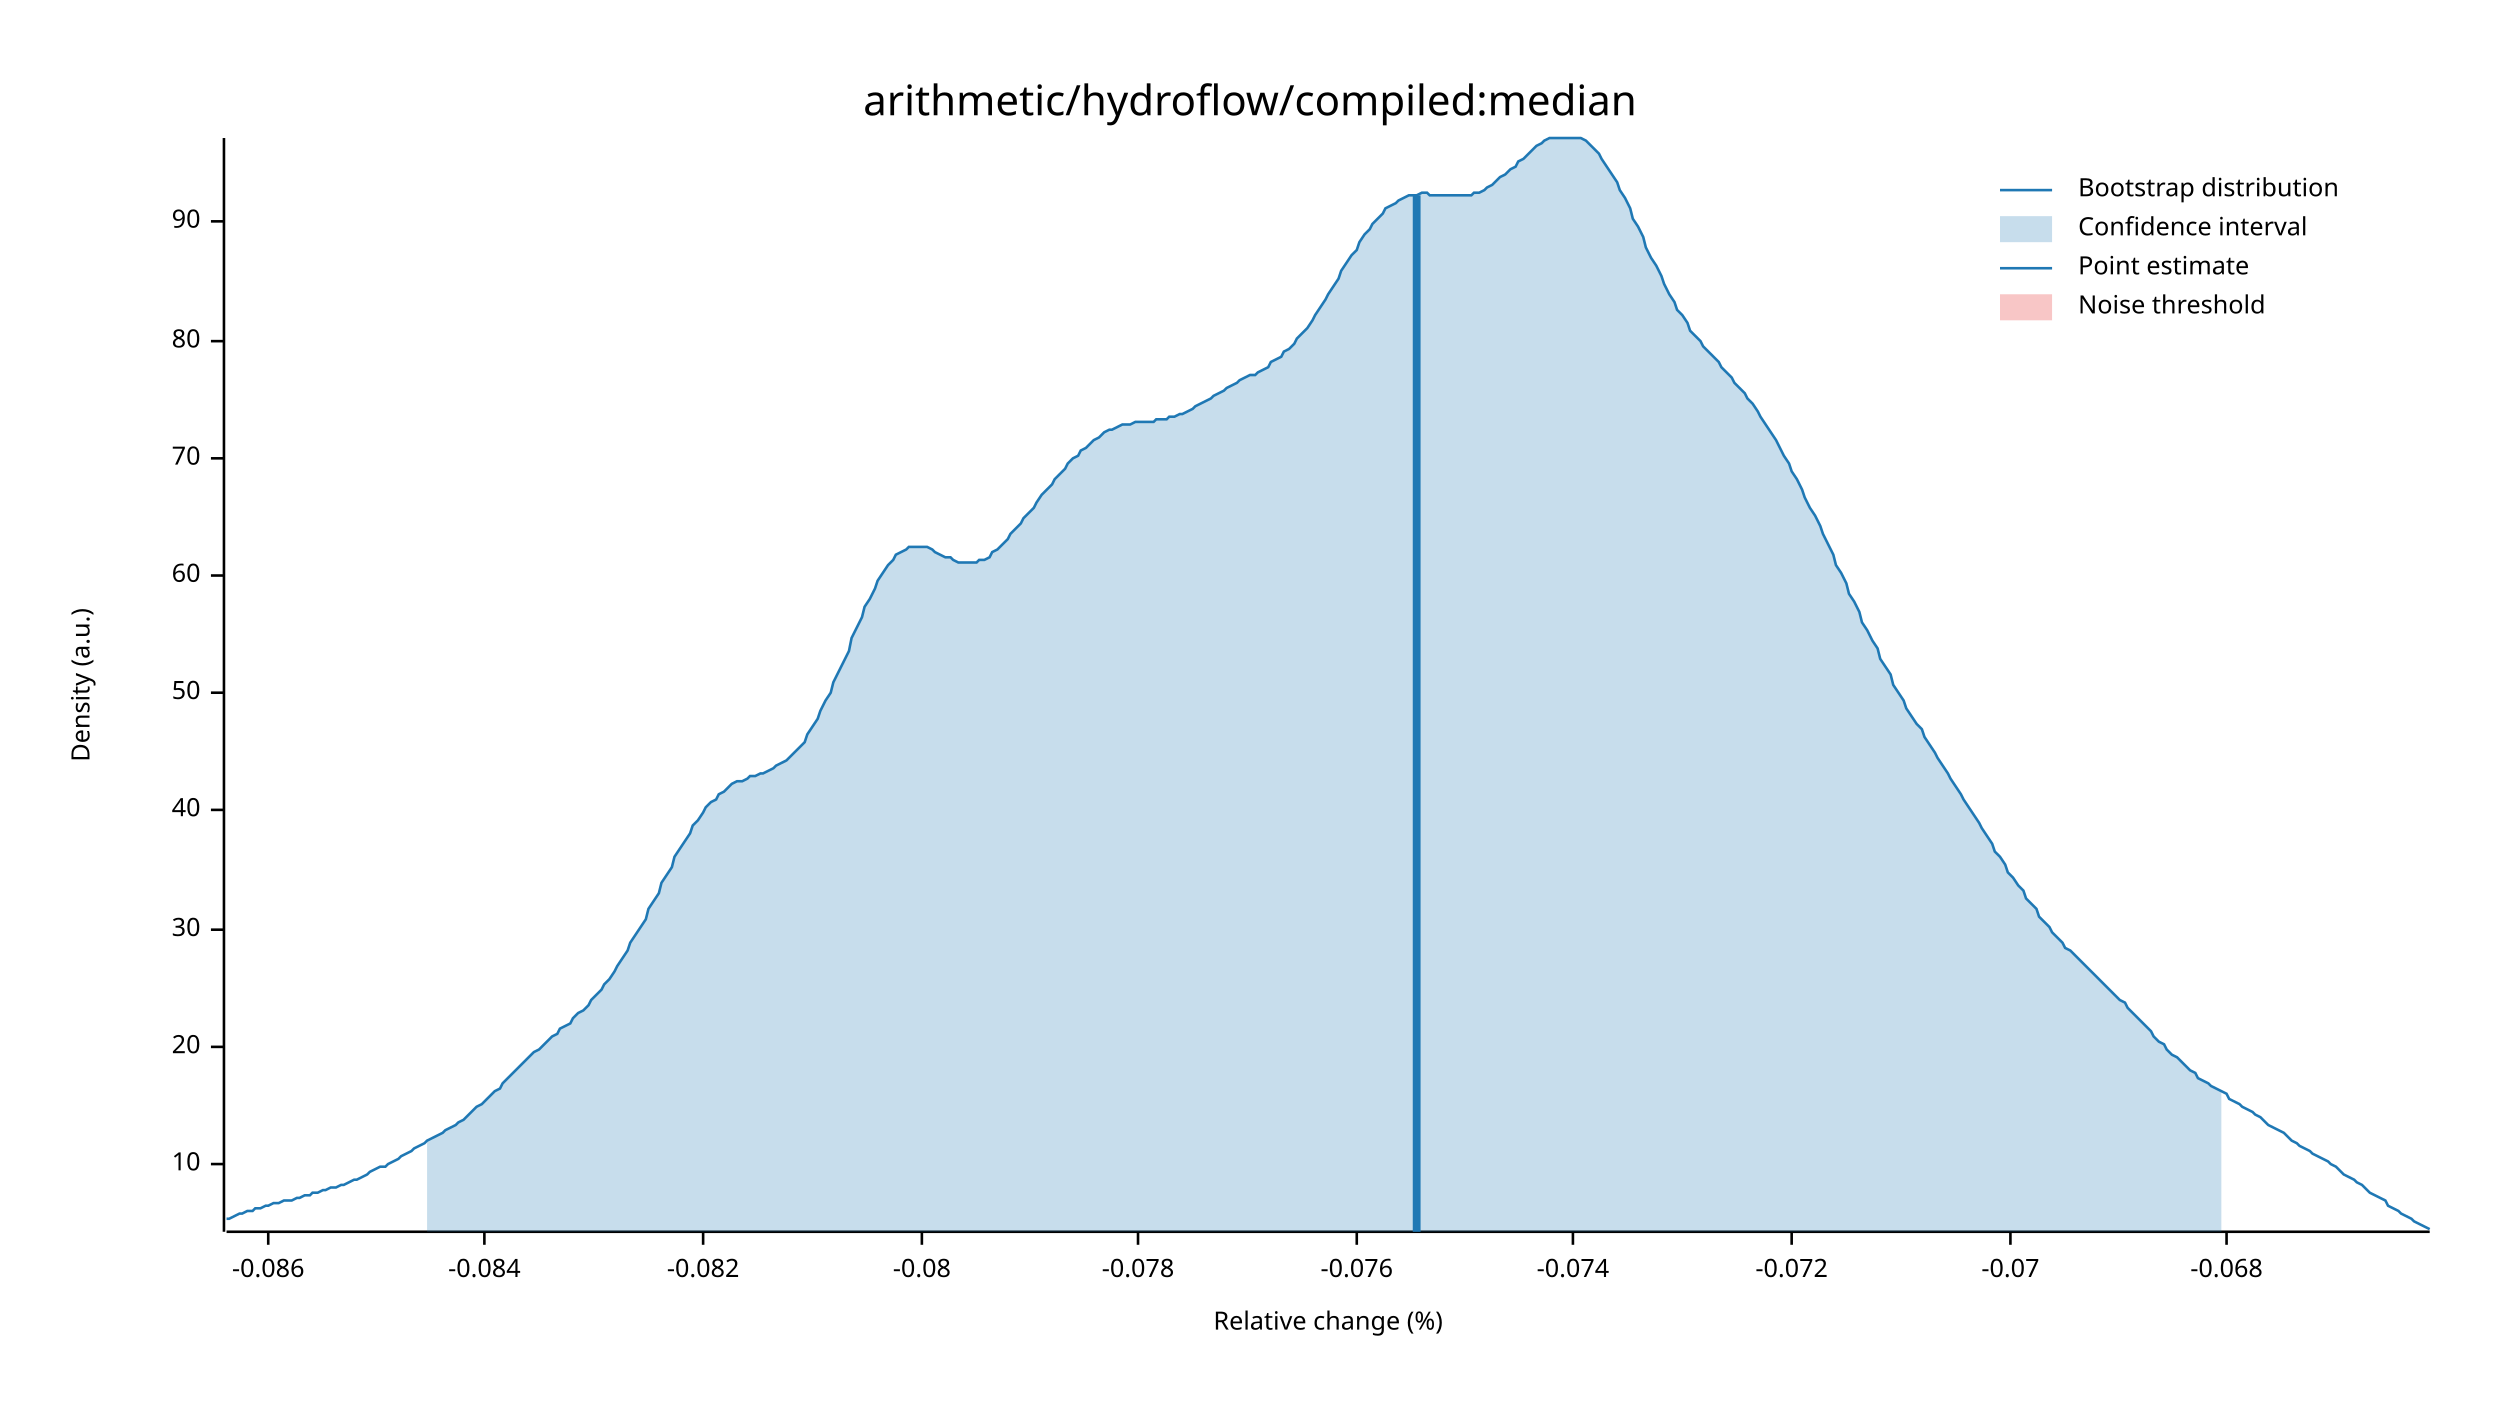
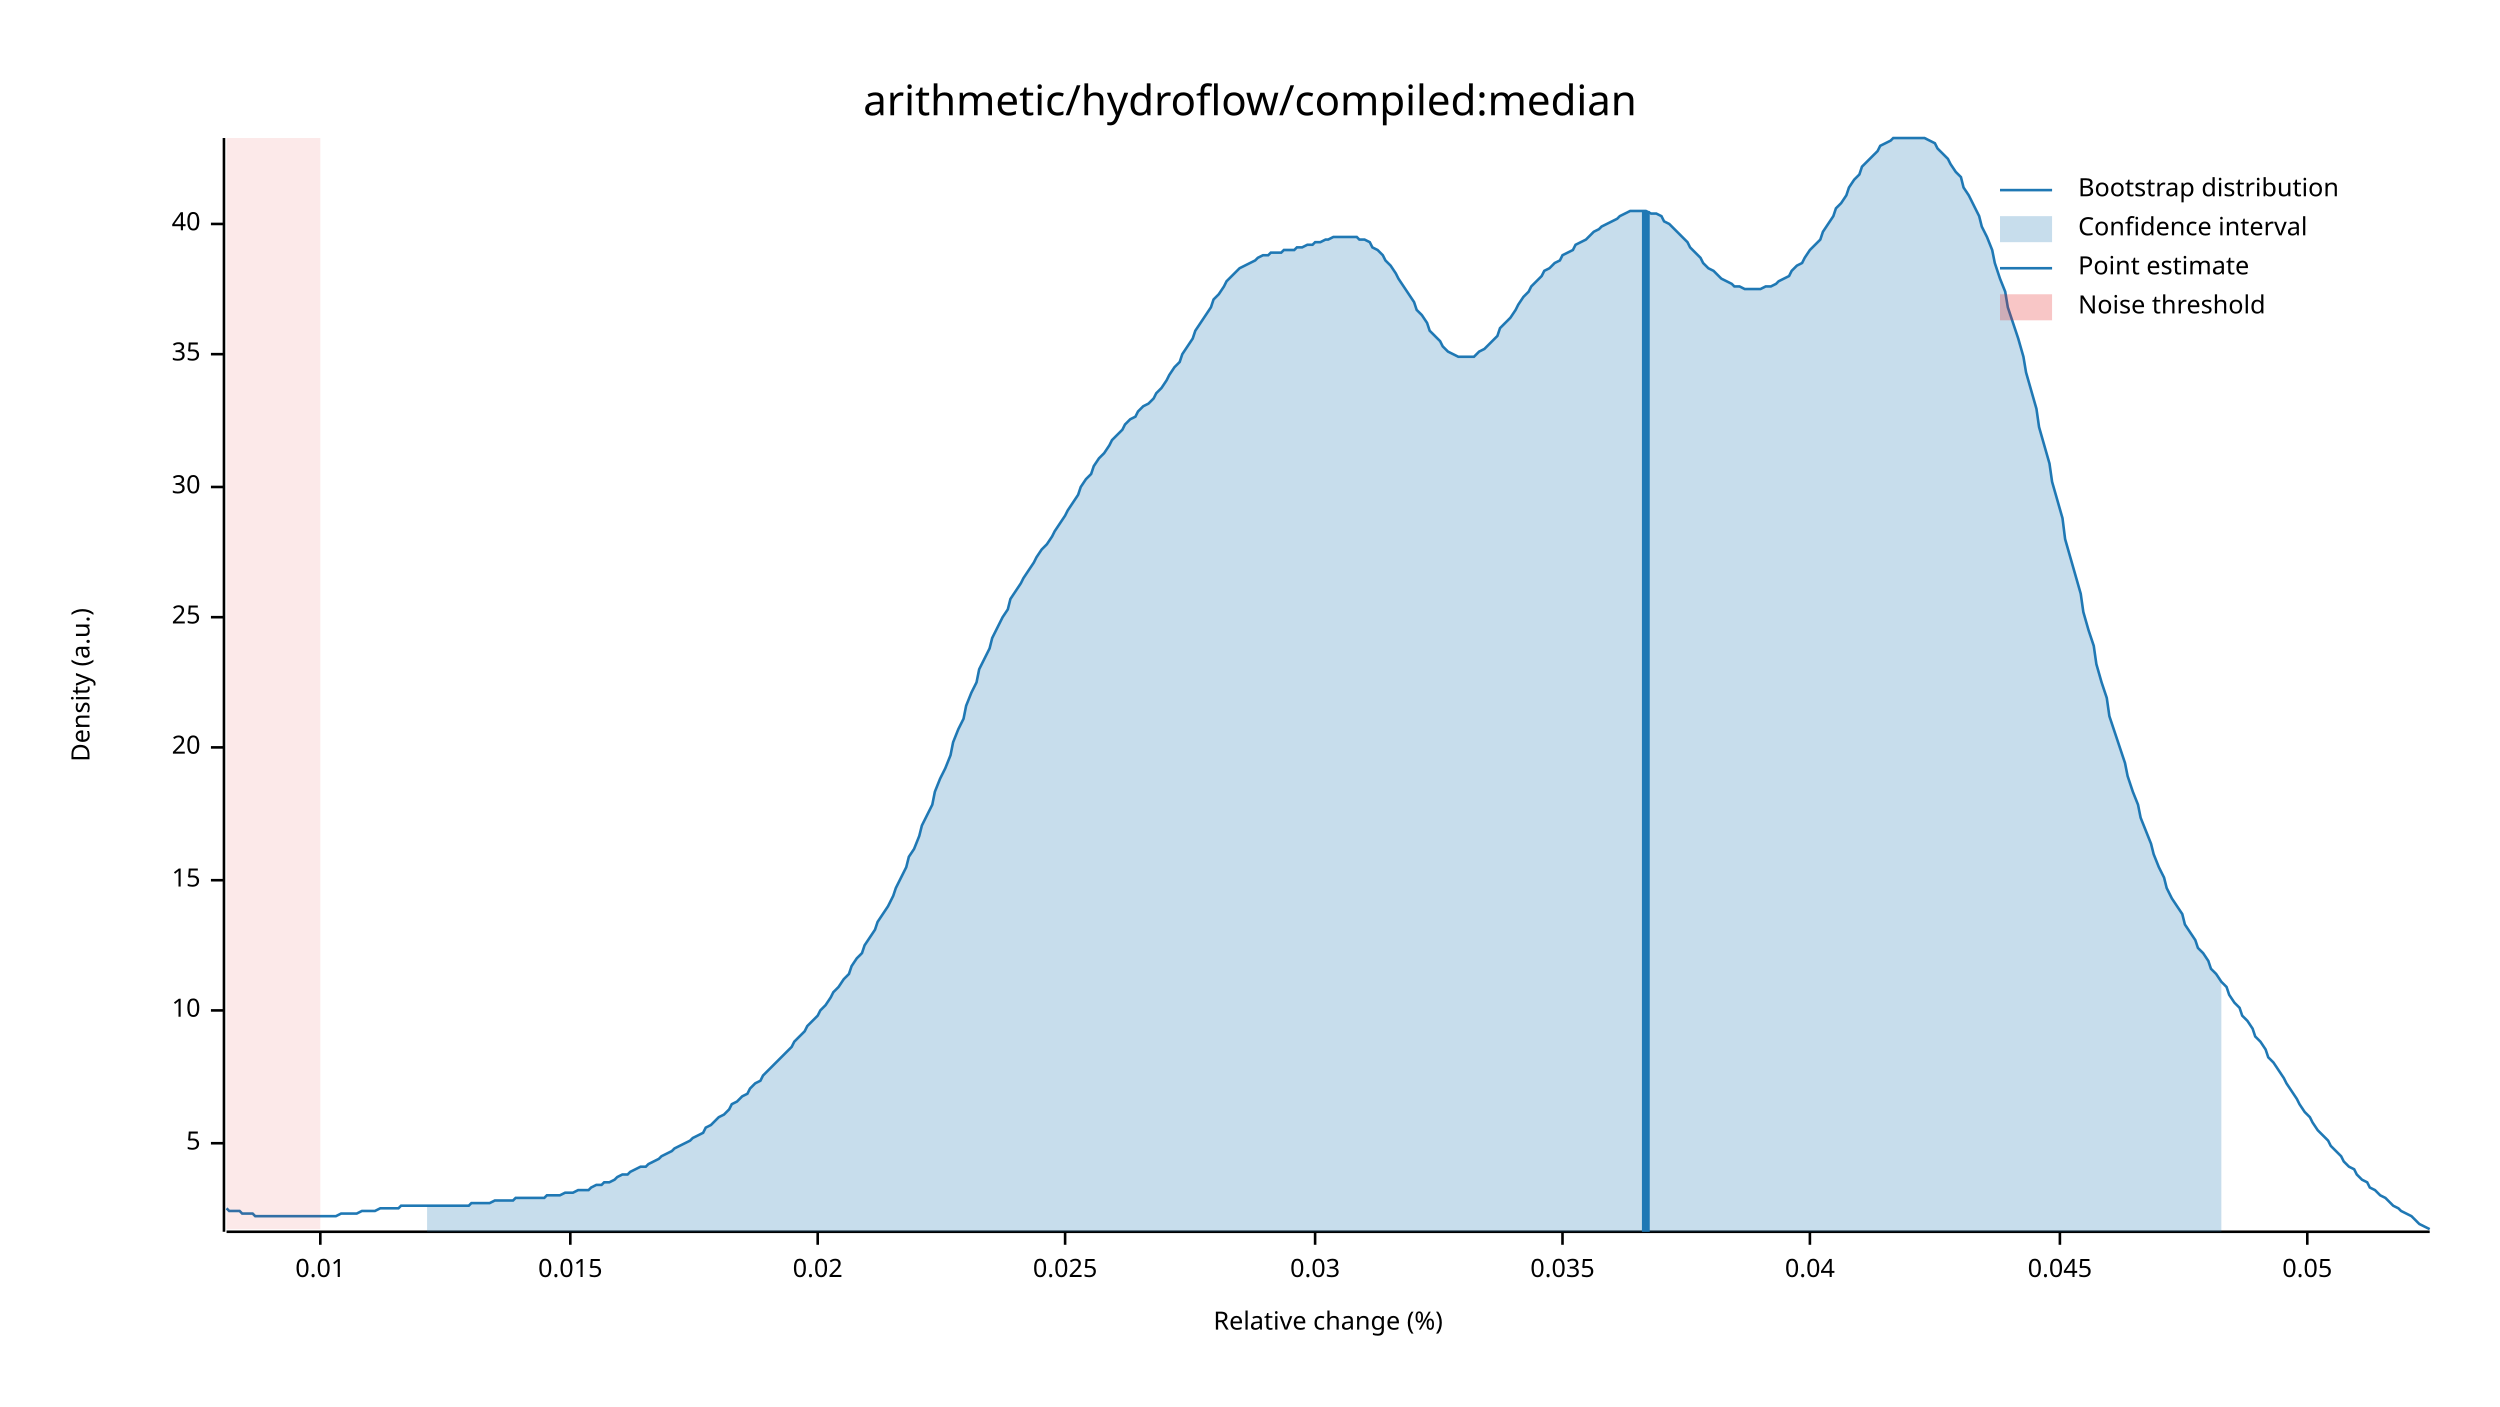
<svg xmlns="http://www.w3.org/2000/svg" width="960" height="540" viewBox="0 0 960 540">
  <text x="480" y="32" dy="0.76em" text-anchor="middle" font-family="sans-serif" font-size="16.129" opacity="1" fill="#000000">
arithmetic/hydroflow/compiled:median
</text>
  <text x="27" y="263" dy="0.76em" text-anchor="middle" font-family="sans-serif" font-size="9.677" opacity="1" fill="#000000" transform="rotate(270, 27, 263)">
Density (a.u.)
</text>
  <text x="510" y="513" dy="-0.5ex" text-anchor="middle" font-family="sans-serif" font-size="9.677" opacity="1" fill="#000000">
Relative change (%)
</text>
  <polyline fill="none" opacity="1" stroke="#000000" stroke-width="1" points="86,53 86,473 " />
-   <text x="77" y="447" dy="0.5ex" text-anchor="end" font-family="sans-serif" font-size="9.677" opacity="1" fill="#000000">
+   <text x="77" y="439" dy="0.5ex" text-anchor="end" font-family="sans-serif" font-size="9.677" opacity="1" fill="#000000">
+ 5
+ </text>
+   <polyline fill="none" opacity="1" stroke="#000000" stroke-width="1" points="81,439 86,439 " />
+   <text x="77" y="388" dy="0.5ex" text-anchor="end" font-family="sans-serif" font-size="9.677" opacity="1" fill="#000000">
10
</text>
-   <polyline fill="none" opacity="1" stroke="#000000" stroke-width="1" points="81,447 86,447 " />
-   <text x="77" y="402" dy="0.5ex" text-anchor="end" font-family="sans-serif" font-size="9.677" opacity="1" fill="#000000">
+   <polyline fill="none" opacity="1" stroke="#000000" stroke-width="1" points="81,388 86,388 " />
+   <text x="77" y="338" dy="0.5ex" text-anchor="end" font-family="sans-serif" font-size="9.677" opacity="1" fill="#000000">
+ 15
+ </text>
+   <polyline fill="none" opacity="1" stroke="#000000" stroke-width="1" points="81,338 86,338 " />
+   <text x="77" y="287" dy="0.5ex" text-anchor="end" font-family="sans-serif" font-size="9.677" opacity="1" fill="#000000">
20
</text>
-   <polyline fill="none" opacity="1" stroke="#000000" stroke-width="1" points="81,402 86,402 " />
-   <text x="77" y="357" dy="0.5ex" text-anchor="end" font-family="sans-serif" font-size="9.677" opacity="1" fill="#000000">
+   <polyline fill="none" opacity="1" stroke="#000000" stroke-width="1" points="81,287 86,287 " />
+   <text x="77" y="237" dy="0.5ex" text-anchor="end" font-family="sans-serif" font-size="9.677" opacity="1" fill="#000000">
+ 25
+ </text>
+   <polyline fill="none" opacity="1" stroke="#000000" stroke-width="1" points="81,237 86,237 " />
+   <text x="77" y="187" dy="0.5ex" text-anchor="end" font-family="sans-serif" font-size="9.677" opacity="1" fill="#000000">
30
</text>
-   <polyline fill="none" opacity="1" stroke="#000000" stroke-width="1" points="81,357 86,357 " />
-   <text x="77" y="311" dy="0.5ex" text-anchor="end" font-family="sans-serif" font-size="9.677" opacity="1" fill="#000000">
+   <polyline fill="none" opacity="1" stroke="#000000" stroke-width="1" points="81,187 86,187 " />
+   <text x="77" y="136" dy="0.5ex" text-anchor="end" font-family="sans-serif" font-size="9.677" opacity="1" fill="#000000">
+ 35
+ </text>
+   <polyline fill="none" opacity="1" stroke="#000000" stroke-width="1" points="81,136 86,136 " />
+   <text x="77" y="86" dy="0.5ex" text-anchor="end" font-family="sans-serif" font-size="9.677" opacity="1" fill="#000000">
40
</text>
-   <polyline fill="none" opacity="1" stroke="#000000" stroke-width="1" points="81,311 86,311 " />
-   <text x="77" y="266" dy="0.5ex" text-anchor="end" font-family="sans-serif" font-size="9.677" opacity="1" fill="#000000">
- 50
+   <polyline fill="none" opacity="1" stroke="#000000" stroke-width="1" points="81,86 86,86 " />
+   <polyline fill="none" opacity="1" stroke="#000000" stroke-width="1" points="87,473 933,473 " />
+   <text x="123" y="483" dy="0.76em" text-anchor="middle" font-family="sans-serif" font-size="9.677" opacity="1" fill="#000000">
+ 0.01
</text>
-   <polyline fill="none" opacity="1" stroke="#000000" stroke-width="1" points="81,266 86,266 " />
-   <text x="77" y="221" dy="0.5ex" text-anchor="end" font-family="sans-serif" font-size="9.677" opacity="1" fill="#000000">
- 60
+   <polyline fill="none" opacity="1" stroke="#000000" stroke-width="1" points="123,473 123,478 " />
+   <text x="219" y="483" dy="0.76em" text-anchor="middle" font-family="sans-serif" font-size="9.677" opacity="1" fill="#000000">
+ 0.015
</text>
-   <polyline fill="none" opacity="1" stroke="#000000" stroke-width="1" points="81,221 86,221 " />
-   <text x="77" y="176" dy="0.5ex" text-anchor="end" font-family="sans-serif" font-size="9.677" opacity="1" fill="#000000">
- 70
+   <polyline fill="none" opacity="1" stroke="#000000" stroke-width="1" points="219,473 219,478 " />
+   <text x="314" y="483" dy="0.76em" text-anchor="middle" font-family="sans-serif" font-size="9.677" opacity="1" fill="#000000">
+ 0.02
</text>
-   <polyline fill="none" opacity="1" stroke="#000000" stroke-width="1" points="81,176 86,176 " />
-   <text x="77" y="131" dy="0.5ex" text-anchor="end" font-family="sans-serif" font-size="9.677" opacity="1" fill="#000000">
- 80
+   <polyline fill="none" opacity="1" stroke="#000000" stroke-width="1" points="314,473 314,478 " />
+   <text x="409" y="483" dy="0.76em" text-anchor="middle" font-family="sans-serif" font-size="9.677" opacity="1" fill="#000000">
+ 0.025
</text>
-   <polyline fill="none" opacity="1" stroke="#000000" stroke-width="1" points="81,131 86,131 " />
-   <text x="77" y="85" dy="0.5ex" text-anchor="end" font-family="sans-serif" font-size="9.677" opacity="1" fill="#000000">
- 90
+   <polyline fill="none" opacity="1" stroke="#000000" stroke-width="1" points="409,473 409,478 " />
+   <text x="505" y="483" dy="0.76em" text-anchor="middle" font-family="sans-serif" font-size="9.677" opacity="1" fill="#000000">
+ 0.03
</text>
-   <polyline fill="none" opacity="1" stroke="#000000" stroke-width="1" points="81,85 86,85 " />
-   <polyline fill="none" opacity="1" stroke="#000000" stroke-width="1" points="87,473 933,473 " />
-   <text x="103" y="483" dy="0.76em" text-anchor="middle" font-family="sans-serif" font-size="9.677" opacity="1" fill="#000000">
- -0.086
+   <polyline fill="none" opacity="1" stroke="#000000" stroke-width="1" points="505,473 505,478 " />
+   <text x="600" y="483" dy="0.76em" text-anchor="middle" font-family="sans-serif" font-size="9.677" opacity="1" fill="#000000">
+ 0.035
</text>
-   <polyline fill="none" opacity="1" stroke="#000000" stroke-width="1" points="103,473 103,478 " />
-   <text x="186" y="483" dy="0.76em" text-anchor="middle" font-family="sans-serif" font-size="9.677" opacity="1" fill="#000000">
- -0.084
+   <polyline fill="none" opacity="1" stroke="#000000" stroke-width="1" points="600,473 600,478 " />
+   <text x="695" y="483" dy="0.76em" text-anchor="middle" font-family="sans-serif" font-size="9.677" opacity="1" fill="#000000">
+ 0.04
</text>
-   <polyline fill="none" opacity="1" stroke="#000000" stroke-width="1" points="186,473 186,478 " />
-   <text x="270" y="483" dy="0.76em" text-anchor="middle" font-family="sans-serif" font-size="9.677" opacity="1" fill="#000000">
- -0.082
+   <polyline fill="none" opacity="1" stroke="#000000" stroke-width="1" points="695,473 695,478 " />
+   <text x="791" y="483" dy="0.76em" text-anchor="middle" font-family="sans-serif" font-size="9.677" opacity="1" fill="#000000">
+ 0.045
</text>
-   <polyline fill="none" opacity="1" stroke="#000000" stroke-width="1" points="270,473 270,478 " />
-   <text x="354" y="483" dy="0.76em" text-anchor="middle" font-family="sans-serif" font-size="9.677" opacity="1" fill="#000000">
- -0.08
+   <polyline fill="none" opacity="1" stroke="#000000" stroke-width="1" points="791,473 791,478 " />
+   <text x="886" y="483" dy="0.76em" text-anchor="middle" font-family="sans-serif" font-size="9.677" opacity="1" fill="#000000">
+ 0.05
</text>
-   <polyline fill="none" opacity="1" stroke="#000000" stroke-width="1" points="354,473 354,478 " />
-   <text x="437" y="483" dy="0.76em" text-anchor="middle" font-family="sans-serif" font-size="9.677" opacity="1" fill="#000000">
- -0.078
- </text>
-   <polyline fill="none" opacity="1" stroke="#000000" stroke-width="1" points="437,473 437,478 " />
-   <text x="521" y="483" dy="0.76em" text-anchor="middle" font-family="sans-serif" font-size="9.677" opacity="1" fill="#000000">
- -0.076
- </text>
-   <polyline fill="none" opacity="1" stroke="#000000" stroke-width="1" points="521,473 521,478 " />
-   <text x="604" y="483" dy="0.76em" text-anchor="middle" font-family="sans-serif" font-size="9.677" opacity="1" fill="#000000">
- -0.074
- </text>
-   <polyline fill="none" opacity="1" stroke="#000000" stroke-width="1" points="604,473 604,478 " />
-   <text x="688" y="483" dy="0.76em" text-anchor="middle" font-family="sans-serif" font-size="9.677" opacity="1" fill="#000000">
- -0.072
- </text>
-   <polyline fill="none" opacity="1" stroke="#000000" stroke-width="1" points="688,473 688,478 " />
-   <text x="772" y="483" dy="0.76em" text-anchor="middle" font-family="sans-serif" font-size="9.677" opacity="1" fill="#000000">
- -0.07
- </text>
-   <polyline fill="none" opacity="1" stroke="#000000" stroke-width="1" points="772,473 772,478 " />
-   <text x="855" y="483" dy="0.76em" text-anchor="middle" font-family="sans-serif" font-size="9.677" opacity="1" fill="#000000">
- -0.068
- </text>
-   <polyline fill="none" opacity="1" stroke="#000000" stroke-width="1" points="855,473 855,478 " />
-   <polyline fill="none" opacity="1" stroke="#1F78B4" stroke-width="1" points="87,468 88,468 90,467 92,466 93,466 95,465 97,465 98,464 100,464 102,463 103,463 105,462 107,462 109,461 110,461 112,461 114,460 115,460 117,459 119,459 120,458 122,458 124,457 125,457 127,456 129,456 131,455 132,455 134,454 136,453 137,453 139,452 141,451 142,450 144,449 146,448 148,448 149,447 151,446 153,445 154,444 156,443 158,442 159,441 161,440 163,439 164,438 166,437 168,436 170,435 171,434 173,433 175,432 176,431 178,430 180,428 181,427 183,425 185,424 187,422 188,421 190,419 192,418 193,416 195,414 197,412 198,411 200,409 202,407 203,406 205,404 207,403 209,401 210,400 212,398 214,397 215,395 217,394 219,393 220,391 222,389 224,388 226,386 227,384 229,382 231,380 232,378 234,376 236,373 237,371 239,368 241,365 242,362 244,359 246,356 248,353 249,349 251,346 253,343 254,339 256,336 258,333 259,329 261,326 263,323 265,320 266,317 268,315 270,312 271,310 273,308 275,307 276,305 278,304 280,302 281,301 283,300 285,300 287,299 288,298 290,298 292,297 293,297 295,296 297,295 298,294 300,293 302,292 304,290 305,289 307,287 309,285 310,282 312,279 314,276 315,273 317,269 319,266 320,262 322,258 324,254 326,250 327,245 329,241 331,237 332,233 334,230 336,226 337,223 339,220 341,217 343,215 344,213 346,212 348,211 349,210 351,210 353,210 354,210 356,210 358,211 359,212 361,213 363,214 365,214 366,215 368,216 370,216 371,216 373,216 375,216 376,215 378,215 380,214 381,212 383,211 385,209 387,207 388,205 390,203 392,201 393,199 395,197 397,195 398,193 400,190 402,188 404,186 405,184 407,182 409,180 410,178 412,176 414,175 415,173 417,172 419,170 420,169 422,168 424,166 426,165 427,165 429,164 431,163 432,163 434,163 436,162 437,162 439,162 441,162 443,162 444,161 446,161 448,161 449,160 451,160 453,159 454,159 456,158 458,157 459,156 461,155 463,154 465,153 466,152 468,151 470,150 471,149 473,148 475,147 476,146 478,145 480,144 482,144 483,143 485,142 487,141 488,139 490,138 492,137 493,135 495,134 497,132 498,130 500,128 502,126 504,123 505,121 507,118 509,115 510,113 512,110 514,107 515,104 517,101 519,98 521,96 522,93 524,90 526,88 527,86 529,84 531,82 532,80 534,79 536,78 537,77 539,76 541,75 543,75 544,75 546,74 548,74 549,75 551,75 553,75 554,75 556,75 558,75 560,75 561,75 563,75 565,75 566,74 568,74 570,73 571,72 573,71 575,69 576,68 578,67 580,65 582,64 583,62 585,61 587,59 588,58 590,56 592,55 593,54 595,53 597,53 599,53 600,53 602,53 604,53 605,53 607,53 609,54 610,55 612,57 614,59 615,61 617,64 619,67 621,70 622,73 624,76 626,80 627,84 629,87 631,91 632,95 634,99 636,102 638,106 639,109 641,113 643,116 644,119 646,121 648,124 649,127 651,129 653,131 654,133 656,135 658,137 660,139 661,141 663,143 665,145 666,147 668,149 670,151 671,153 673,155 675,158 676,160 678,163 680,166 682,169 683,171 685,175 687,178 688,181 690,184 692,188 693,191 695,195 697,198 699,202 700,205 702,209 704,213 705,217 707,220 709,224 710,228 712,231 714,235 715,239 717,242 719,246 721,249 722,253 724,256 726,259 727,263 729,266 731,269 732,272 734,275 736,278 738,280 739,283 741,286 743,289 744,291 746,294 748,297 749,299 751,302 753,305 754,307 756,310 758,313 760,316 761,318 763,321 765,324 766,327 768,329 770,332 771,335 773,337 775,340 777,342 778,345 780,347 782,349 783,352 785,354 787,356 788,358 790,360 792,362 793,364 795,365 797,367 799,369 800,370 802,372 804,374 805,375 807,377 809,379 810,380 812,382 814,384 816,385 817,387 819,389 821,391 822,392 824,394 826,396 827,398 829,400 831,401 832,403 834,405 836,406 838,408 839,409 841,411 843,412 844,414 846,415 848,416 849,417 851,418 853,419 855,420 856,422 858,423 860,424 861,425 863,426 865,427 866,428 868,429 870,431 871,432 873,433 875,434 877,435 878,436 880,438 882,439 883,440 885,441 887,442 888,443 890,444 892,445 894,446 895,447 897,448 899,450 900,451 902,452 904,453 905,454 907,455 909,457 910,458 912,459 914,460 916,461 917,463 919,464 921,465 922,466 924,467 926,468 927,469 929,470 931,471 933,472 " />
-   <polygon opacity="0.25" fill="#1F78B4" points="164,438 166,437 168,436 170,435 171,434 173,433 175,432 176,431 178,430 180,428 181,427 183,425 185,424 187,422 188,421 190,419 192,418 193,416 195,414 197,412 198,411 200,409 202,407 203,406 205,404 207,403 209,401 210,400 212,398 214,397 215,395 217,394 219,393 220,391 222,389 224,388 226,386 227,384 229,382 231,380 232,378 234,376 236,373 237,371 239,368 241,365 242,362 244,359 246,356 248,353 249,349 251,346 253,343 254,339 256,336 258,333 259,329 261,326 263,323 265,320 266,317 268,315 270,312 271,310 273,308 275,307 276,305 278,304 280,302 281,301 283,300 285,300 287,299 288,298 290,298 292,297 293,297 295,296 297,295 298,294 300,293 302,292 304,290 305,289 307,287 309,285 310,282 312,279 314,276 315,273 317,269 319,266 320,262 322,258 324,254 326,250 327,245 329,241 331,237 332,233 334,230 336,226 337,223 339,220 341,217 343,215 344,213 346,212 348,211 349,210 351,210 353,210 354,210 356,210 358,211 359,212 361,213 363,214 365,214 366,215 368,216 370,216 371,216 373,216 375,216 376,215 378,215 380,214 381,212 383,211 385,209 387,207 388,205 390,203 392,201 393,199 395,197 397,195 398,193 400,190 402,188 404,186 405,184 407,182 409,180 410,178 412,176 414,175 415,173 417,172 419,170 420,169 422,168 424,166 426,165 427,165 429,164 431,163 432,163 434,163 436,162 437,162 439,162 441,162 443,162 444,161 446,161 448,161 449,160 451,160 453,159 454,159 456,158 458,157 459,156 461,155 463,154 465,153 466,152 468,151 470,150 471,149 473,148 475,147 476,146 478,145 480,144 482,144 483,143 485,142 487,141 488,139 490,138 492,137 493,135 495,134 497,132 498,130 500,128 502,126 504,123 505,121 507,118 509,115 510,113 512,110 514,107 515,104 517,101 519,98 521,96 522,93 524,90 526,88 527,86 529,84 531,82 532,80 534,79 536,78 537,77 539,76 541,75 543,75 544,75 546,74 548,74 549,75 551,75 553,75 554,75 556,75 558,75 560,75 561,75 563,75 565,75 566,74 568,74 570,73 571,72 573,71 575,69 576,68 578,67 580,65 582,64 583,62 585,61 587,59 588,58 590,56 592,55 593,54 595,53 597,53 599,53 600,53 602,53 604,53 605,53 607,53 609,54 610,55 612,57 614,59 615,61 617,64 619,67 621,70 622,73 624,76 626,80 627,84 629,87 631,91 632,95 634,99 636,102 638,106 639,109 641,113 643,116 644,119 646,121 648,124 649,127 651,129 653,131 654,133 656,135 658,137 660,139 661,141 663,143 665,145 666,147 668,149 670,151 671,153 673,155 675,158 676,160 678,163 680,166 682,169 683,171 685,175 687,178 688,181 690,184 692,188 693,191 695,195 697,198 699,202 700,205 702,209 704,213 705,217 707,220 709,224 710,228 712,231 714,235 715,239 717,242 719,246 721,249 722,253 724,256 726,259 727,263 729,266 731,269 732,272 734,275 736,278 738,280 739,283 741,286 743,289 744,291 746,294 748,297 749,299 751,302 753,305 754,307 756,310 758,313 760,316 761,318 763,321 765,324 766,327 768,329 770,332 771,335 773,337 775,340 777,342 778,345 780,347 782,349 783,352 785,354 787,356 788,358 790,360 792,362 793,364 795,365 797,367 799,369 800,370 802,372 804,374 805,375 807,377 809,379 810,380 812,382 814,384 816,385 817,387 819,389 821,391 822,392 824,394 826,396 827,398 829,400 831,401 832,403 834,405 836,406 838,408 839,409 841,411 843,412 844,414 846,415 848,416 849,417 851,418 853,419 853,473 164,473 " />
-   <polyline fill="none" opacity="1" stroke="#1F78B4" stroke-width="3" points="544,473 544,75 " />
-   <rect x="510" y="53" width="0" height="419" opacity="0.1" fill="#E31A1C" stroke="none" />
+   <polyline fill="none" opacity="1" stroke="#000000" stroke-width="1" points="886,473 886,478 " />
+   <polyline fill="none" opacity="1" stroke="#1F78B4" stroke-width="1" points="87,464 88,465 90,465 92,465 93,466 95,466 97,466 98,467 100,467 102,467 103,467 105,467 107,467 109,467 110,467 112,467 114,467 115,467 117,467 119,467 120,467 122,467 124,467 125,467 127,467 129,467 131,466 132,466 134,466 136,466 137,466 139,465 141,465 142,465 144,465 146,464 148,464 149,464 151,464 153,464 154,463 156,463 158,463 159,463 161,463 163,463 164,463 166,463 168,463 170,463 171,463 173,463 175,463 176,463 178,463 180,463 181,462 183,462 185,462 187,462 188,462 190,461 192,461 193,461 195,461 197,461 198,460 200,460 202,460 203,460 205,460 207,460 209,460 210,459 212,459 214,459 215,459 217,458 219,458 220,458 222,457 224,457 226,457 227,456 229,455 231,455 232,454 234,454 236,453 237,452 239,451 241,451 242,450 244,449 246,448 248,448 249,447 251,446 253,445 254,444 256,443 258,442 259,441 261,440 263,439 265,438 266,437 268,436 270,435 271,433 273,432 275,430 276,429 278,428 280,426 281,424 283,423 285,421 287,420 288,418 290,416 292,415 293,413 295,411 297,409 298,408 300,406 302,404 304,402 305,400 307,398 309,396 310,394 312,392 314,390 315,388 317,386 319,383 320,381 322,379 324,376 326,374 327,371 329,368 331,366 332,363 334,360 336,357 337,354 339,351 341,348 343,344 344,341 346,337 348,333 349,329 351,326 353,321 354,317 356,313 358,309 359,304 361,299 363,295 365,290 366,285 368,280 370,276 371,271 373,266 375,262 376,257 378,253 380,249 381,245 383,241 385,237 387,234 388,230 390,227 392,224 393,222 395,219 397,216 398,214 400,211 402,209 404,206 405,204 407,201 409,198 410,196 412,193 414,190 415,187 417,184 419,182 420,179 422,176 424,174 426,171 427,169 429,167 431,165 432,163 434,161 436,160 437,158 439,156 441,155 443,153 444,151 446,149 448,146 449,144 451,141 453,139 454,136 456,133 458,130 459,127 461,124 463,121 465,118 466,115 468,113 470,110 471,108 473,106 475,104 476,103 478,102 480,101 482,100 483,99 485,98 487,98 488,97 490,97 492,97 493,96 495,96 497,96 498,95 500,95 502,94 504,94 505,93 507,93 509,92 510,92 512,91 514,91 515,91 517,91 519,91 521,91 522,92 524,92 526,93 527,95 529,96 531,98 532,100 534,102 536,105 537,107 539,110 541,113 543,116 544,119 546,121 548,124 549,127 551,129 553,131 554,133 556,135 558,136 560,137 561,137 563,137 565,137 566,137 568,135 570,134 571,133 573,131 575,129 576,126 578,124 580,122 582,119 583,117 585,114 587,112 588,110 590,108 592,106 593,104 595,103 597,101 599,100 600,98 602,97 604,96 605,94 607,93 609,92 610,91 612,89 614,88 615,87 617,86 619,85 621,84 622,83 624,82 626,81 627,81 629,81 631,81 632,81 634,82 636,82 638,83 639,85 641,86 643,88 644,89 646,91 648,93 649,95 651,97 653,99 654,101 656,103 658,104 660,106 661,107 663,108 665,109 666,110 668,110 670,111 671,111 673,111 675,111 676,111 678,110 680,110 682,109 683,108 685,107 687,106 688,104 690,102 692,101 693,99 695,96 697,94 699,92 700,89 702,86 704,83 705,80 707,78 709,75 710,72 712,69 714,67 715,64 717,62 719,60 721,58 722,56 724,55 726,54 727,53 729,53 731,53 732,53 734,53 736,53 738,53 739,53 741,54 743,55 744,57 746,59 748,61 749,63 751,66 753,68 754,72 756,75 758,79 760,83 761,87 763,91 765,96 766,101 768,107 770,112 771,118 773,124 775,130 777,137 778,143 780,150 782,157 783,164 785,171 787,178 788,185 790,192 792,199 793,207 795,214 797,221 799,228 800,235 802,242 804,248 805,255 807,262 809,268 810,275 812,281 814,287 816,293 817,298 819,304 821,309 822,314 824,319 826,324 827,328 829,333 831,337 832,341 834,345 836,348 838,351 839,355 841,358 843,361 844,364 846,366 848,369 849,372 851,374 853,377 855,379 856,382 858,385 860,387 861,390 863,392 865,395 866,398 868,400 870,403 871,406 873,408 875,411 877,414 878,416 880,419 882,422 883,424 885,427 887,429 888,431 890,434 892,436 894,438 895,440 897,442 899,444 900,446 902,448 904,449 905,451 907,453 909,454 910,456 912,457 914,459 916,460 917,461 919,463 921,464 922,465 924,466 926,467 927,468 929,470 931,471 933,472 " />
+   <polygon opacity="0.25" fill="#1F78B4" points="164,463 166,463 168,463 170,463 171,463 173,463 175,463 176,463 178,463 180,463 181,462 183,462 185,462 187,462 188,462 190,461 192,461 193,461 195,461 197,461 198,460 200,460 202,460 203,460 205,460 207,460 209,460 210,459 212,459 214,459 215,459 217,458 219,458 220,458 222,457 224,457 226,457 227,456 229,455 231,455 232,454 234,454 236,453 237,452 239,451 241,451 242,450 244,449 246,448 248,448 249,447 251,446 253,445 254,444 256,443 258,442 259,441 261,440 263,439 265,438 266,437 268,436 270,435 271,433 273,432 275,430 276,429 278,428 280,426 281,424 283,423 285,421 287,420 288,418 290,416 292,415 293,413 295,411 297,409 298,408 300,406 302,404 304,402 305,400 307,398 309,396 310,394 312,392 314,390 315,388 317,386 319,383 320,381 322,379 324,376 326,374 327,371 329,368 331,366 332,363 334,360 336,357 337,354 339,351 341,348 343,344 344,341 346,337 348,333 349,329 351,326 353,321 354,317 356,313 358,309 359,304 361,299 363,295 365,290 366,285 368,280 370,276 371,271 373,266 375,262 376,257 378,253 380,249 381,245 383,241 385,237 387,234 388,230 390,227 392,224 393,222 395,219 397,216 398,214 400,211 402,209 404,206 405,204 407,201 409,198 410,196 412,193 414,190 415,187 417,184 419,182 420,179 422,176 424,174 426,171 427,169 429,167 431,165 432,163 434,161 436,160 437,158 439,156 441,155 443,153 444,151 446,149 448,146 449,144 451,141 453,139 454,136 456,133 458,130 459,127 461,124 463,121 465,118 466,115 468,113 470,110 471,108 473,106 475,104 476,103 478,102 480,101 482,100 483,99 485,98 487,98 488,97 490,97 492,97 493,96 495,96 497,96 498,95 500,95 502,94 504,94 505,93 507,93 509,92 510,92 512,91 514,91 515,91 517,91 519,91 521,91 522,92 524,92 526,93 527,95 529,96 531,98 532,100 534,102 536,105 537,107 539,110 541,113 543,116 544,119 546,121 548,124 549,127 551,129 553,131 554,133 556,135 558,136 560,137 561,137 563,137 565,137 566,137 568,135 570,134 571,133 573,131 575,129 576,126 578,124 580,122 582,119 583,117 585,114 587,112 588,110 590,108 592,106 593,104 595,103 597,101 599,100 600,98 602,97 604,96 605,94 607,93 609,92 610,91 612,89 614,88 615,87 617,86 619,85 621,84 622,83 624,82 626,81 627,81 629,81 631,81 632,81 634,82 636,82 638,83 639,85 641,86 643,88 644,89 646,91 648,93 649,95 651,97 653,99 654,101 656,103 658,104 660,106 661,107 663,108 665,109 666,110 668,110 670,111 671,111 673,111 675,111 676,111 678,110 680,110 682,109 683,108 685,107 687,106 688,104 690,102 692,101 693,99 695,96 697,94 699,92 700,89 702,86 704,83 705,80 707,78 709,75 710,72 712,69 714,67 715,64 717,62 719,60 721,58 722,56 724,55 726,54 727,53 729,53 731,53 732,53 734,53 736,53 738,53 739,53 741,54 743,55 744,57 746,59 748,61 749,63 751,66 753,68 754,72 756,75 758,79 760,83 761,87 763,91 765,96 766,101 768,107 770,112 771,118 773,124 775,130 777,137 778,143 780,150 782,157 783,164 785,171 787,178 788,185 790,192 792,199 793,207 795,214 797,221 799,228 800,235 802,242 804,248 805,255 807,262 809,268 810,275 812,281 814,287 816,293 817,298 819,304 821,309 822,314 824,319 826,324 827,328 829,333 831,337 832,341 834,345 836,348 838,351 839,355 841,358 843,361 844,364 846,366 848,369 849,372 851,374 853,377 853,473 164,473 " />
+   <polyline fill="none" opacity="1" stroke="#1F78B4" stroke-width="3" points="632,473 632,81 " />
+   <rect x="87" y="53" width="36" height="419" opacity="0.1" fill="#E31A1C" stroke="none" />
  <text x="798" y="68" dy="0.76em" text-anchor="start" font-family="sans-serif" font-size="9.677" opacity="1" fill="#000000">
Bootstrap distribution
</text>
  <text x="798" y="83" dy="0.76em" text-anchor="start" font-family="sans-serif" font-size="9.677" opacity="1" fill="#000000">
Confidence interval
</text>
  <text x="798" y="98" dy="0.76em" text-anchor="start" font-family="sans-serif" font-size="9.677" opacity="1" fill="#000000">
Point estimate
</text>
  <text x="798" y="113" dy="0.76em" text-anchor="start" font-family="sans-serif" font-size="9.677" opacity="1" fill="#000000">
Noise threshold
</text>
  <polyline fill="none" opacity="1" stroke="#1F78B4" stroke-width="1" points="768,73 788,73 " />
  <rect x="768" y="83" width="20" height="10" opacity="0.25" fill="#1F78B4" stroke="none" />
  <polyline fill="none" opacity="1" stroke="#1F78B4" stroke-width="1" points="768,103 788,103 " />
  <rect x="768" y="113" width="20" height="10" opacity="0.25" fill="#E31A1C" stroke="none" />
</svg>
